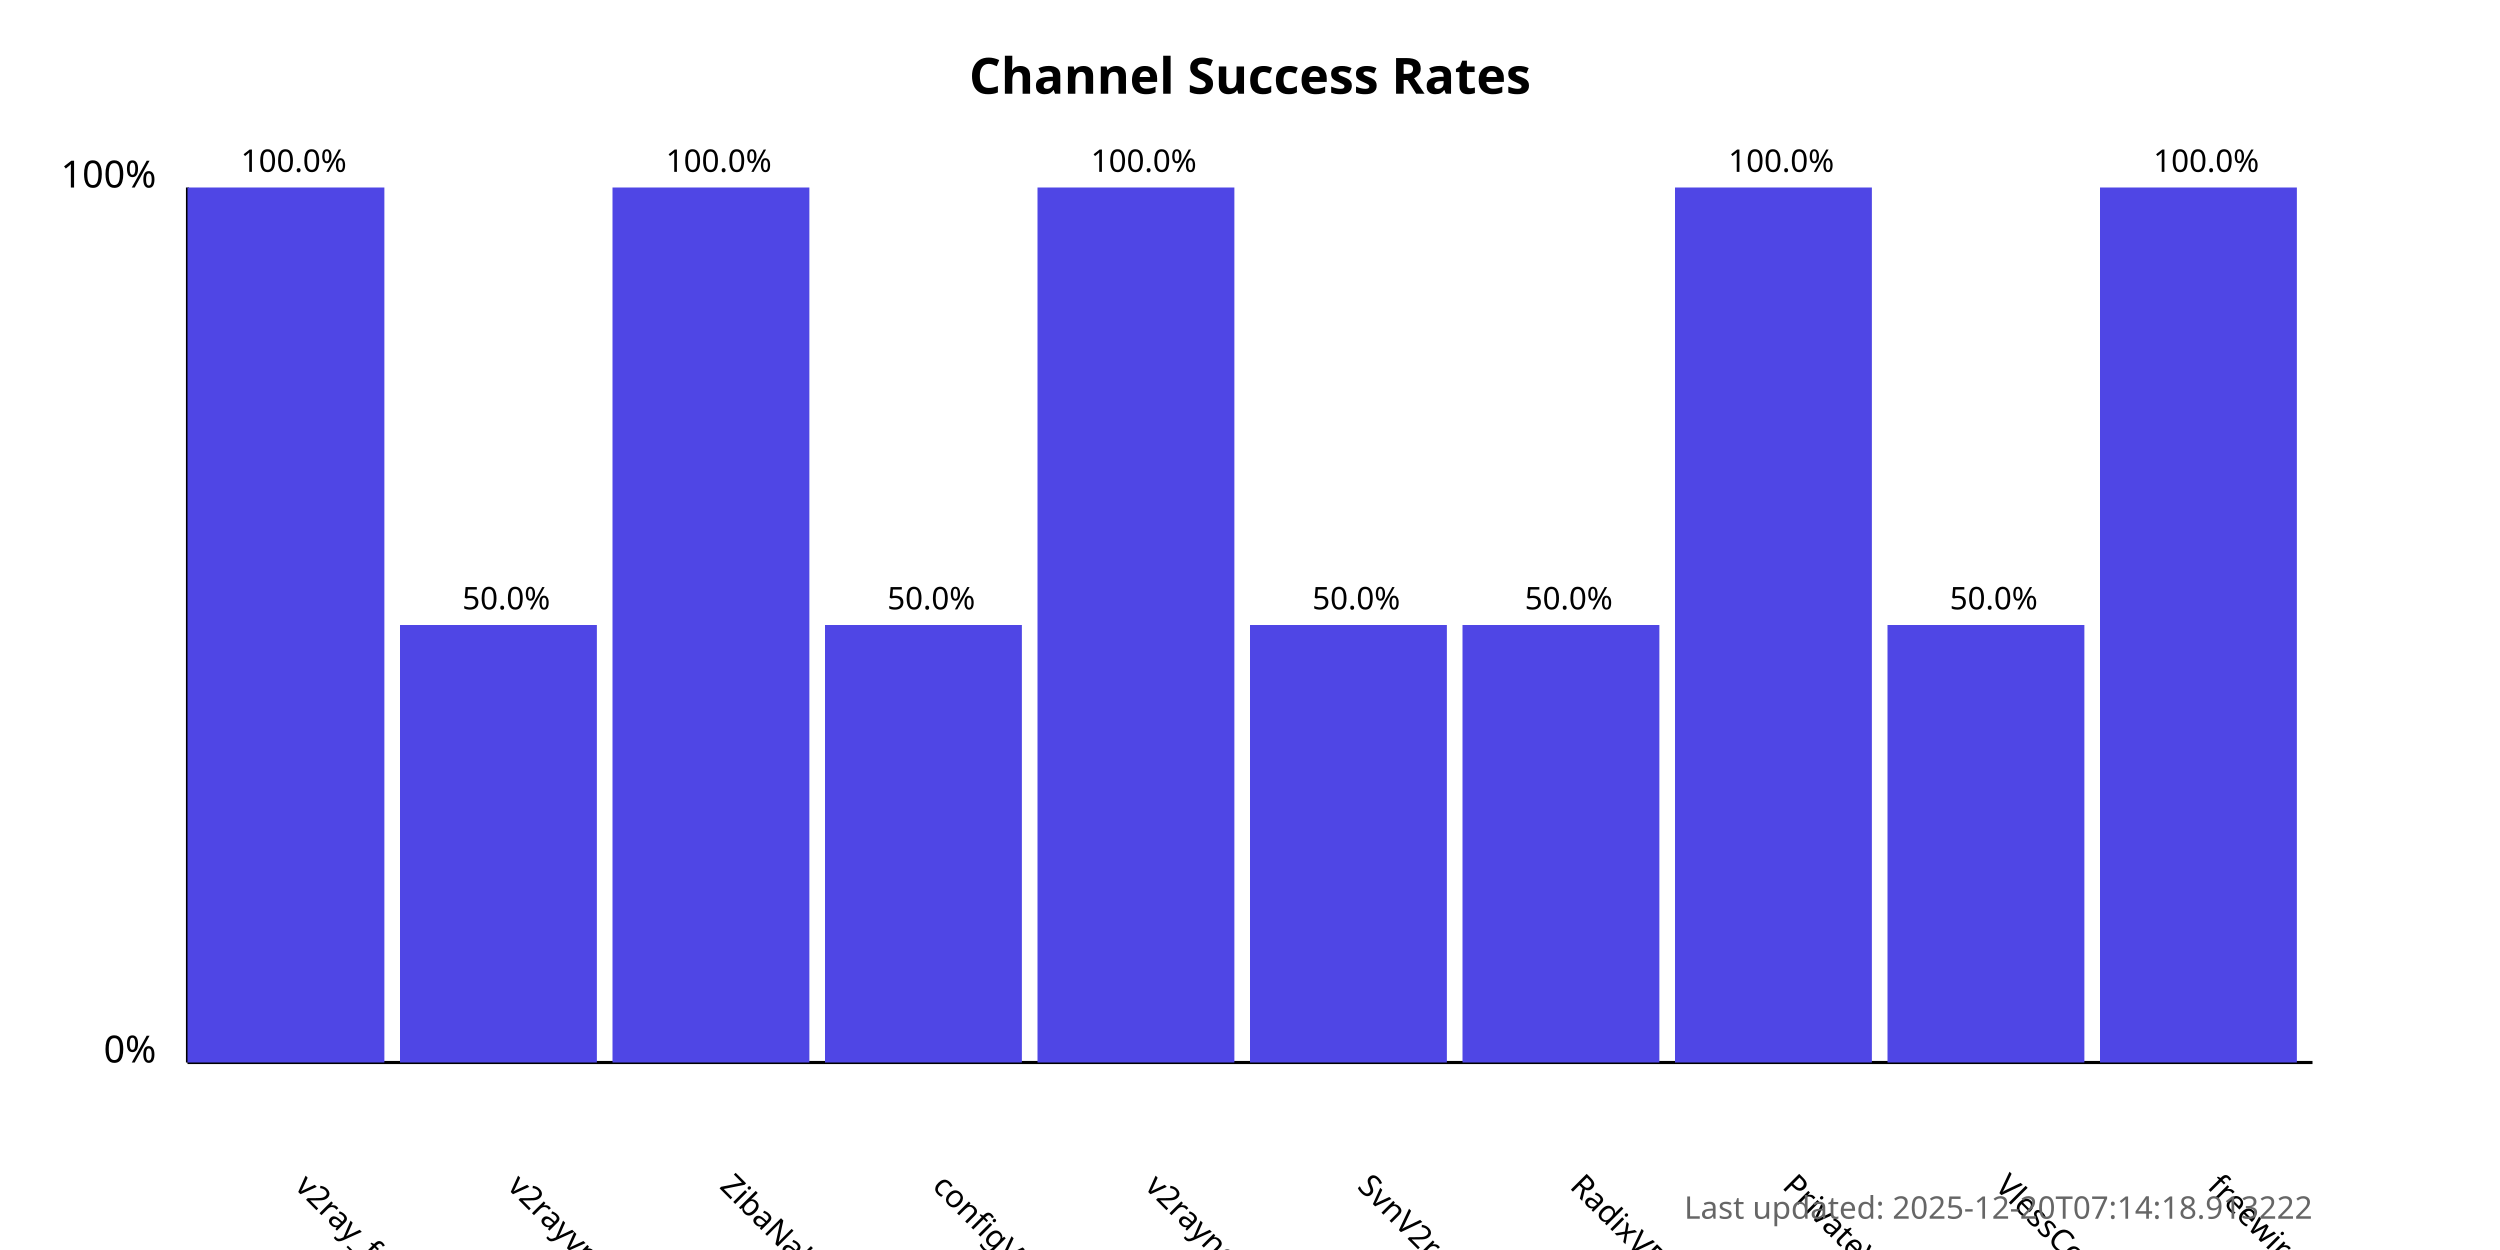
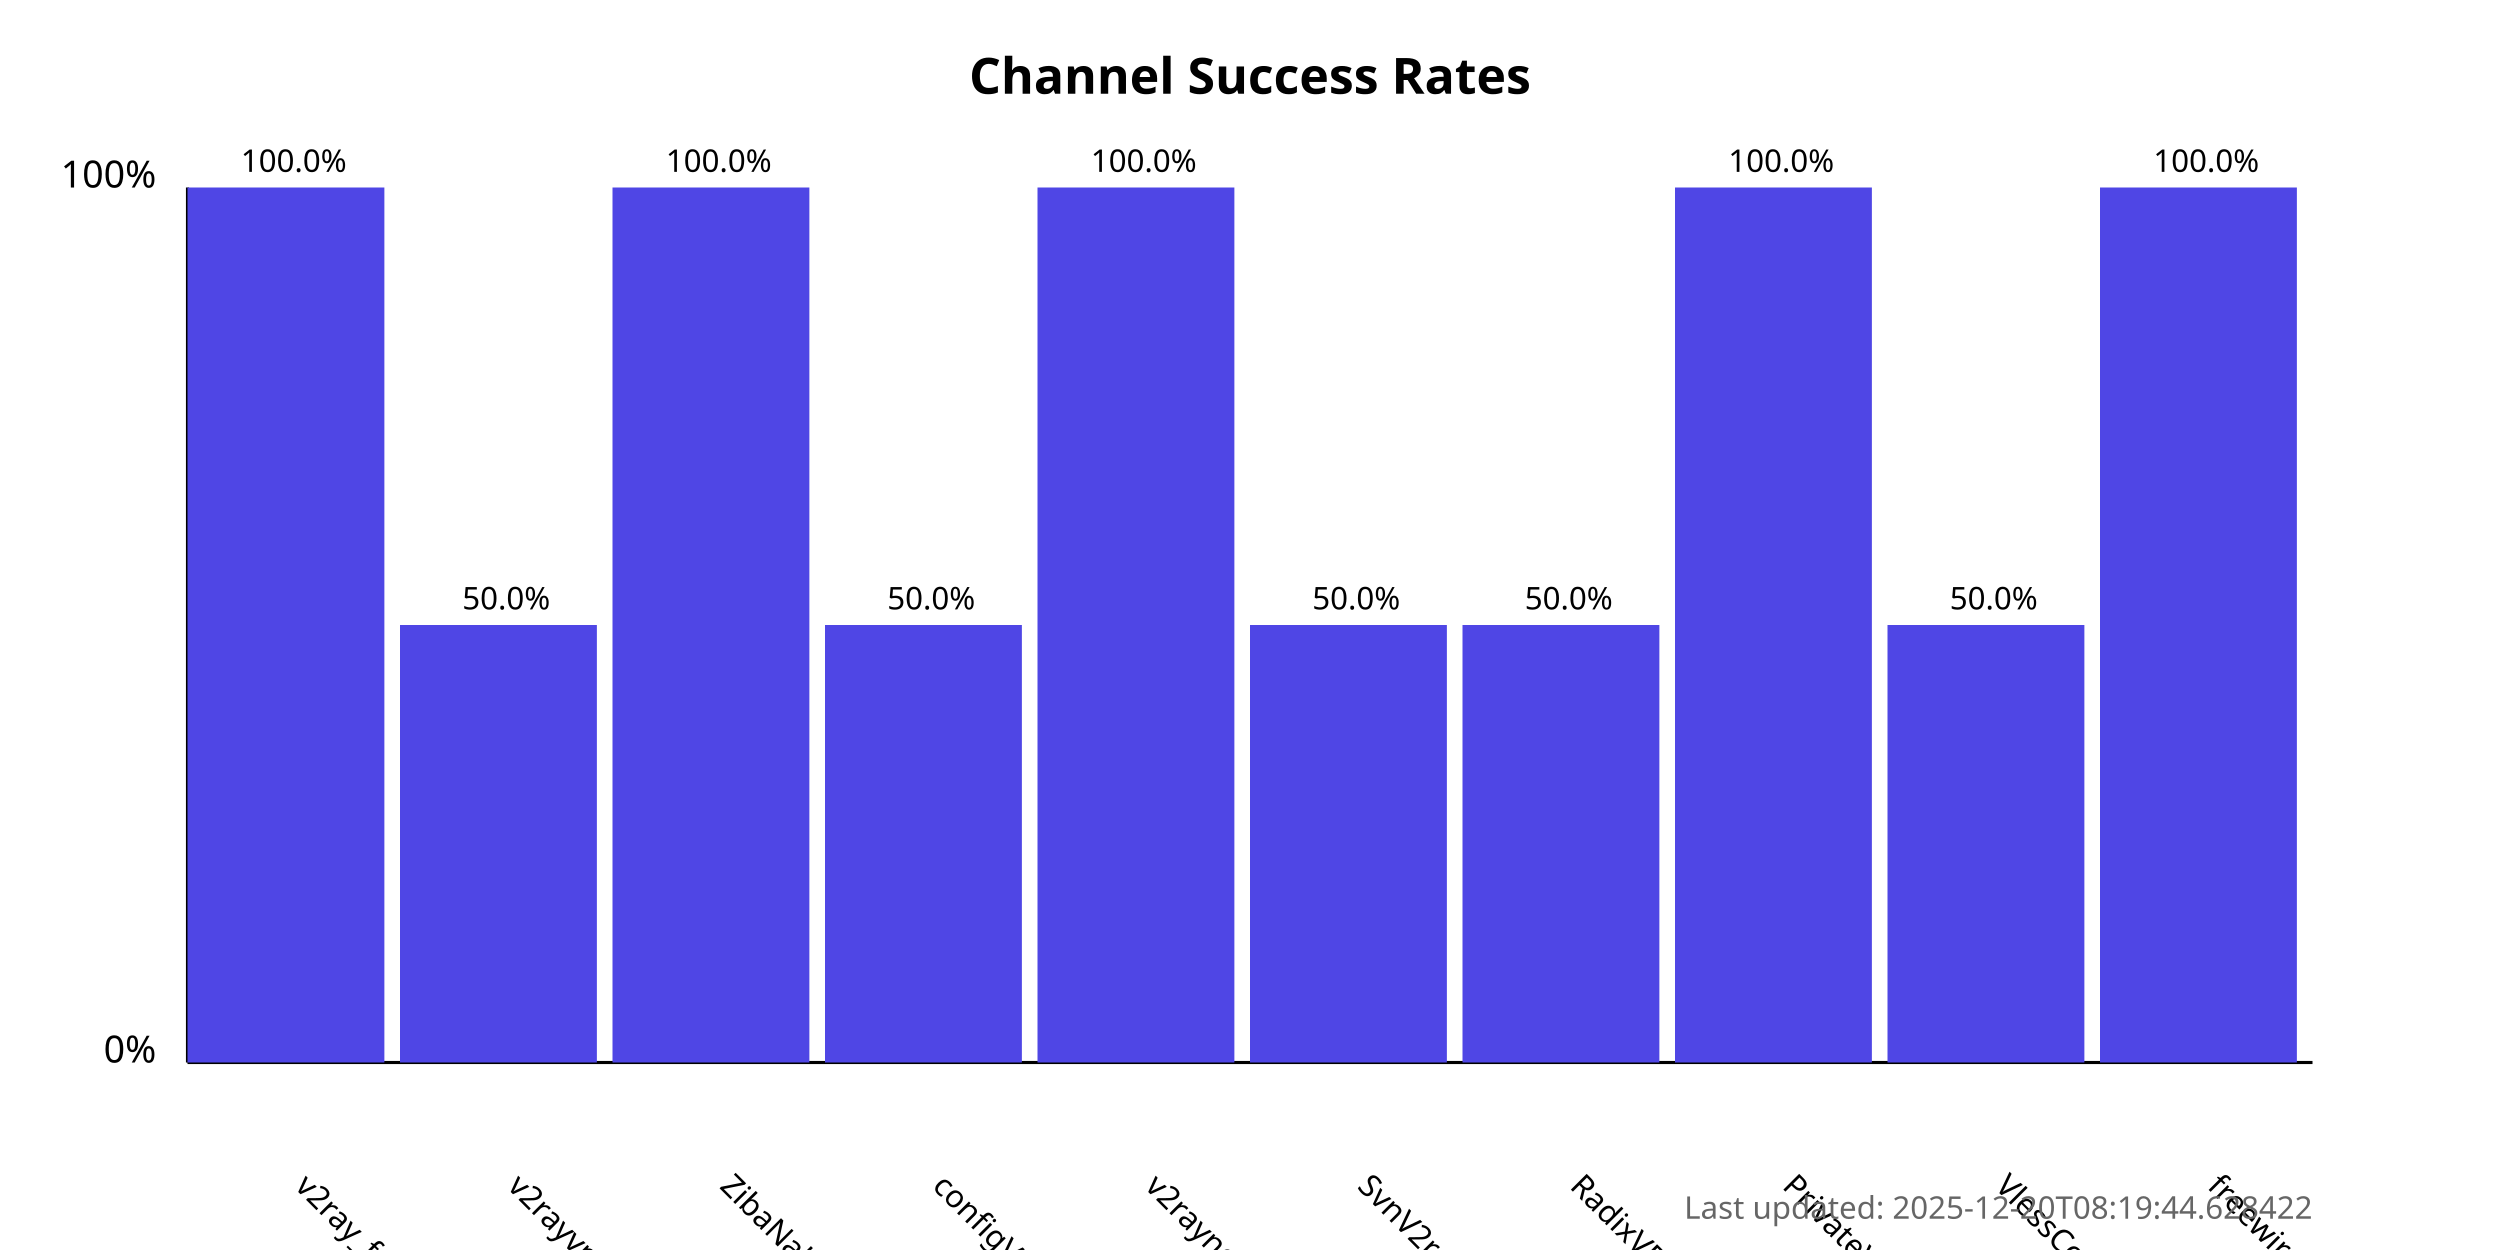
<svg xmlns="http://www.w3.org/2000/svg" width="800" height="400">
  <style>
            .chart-title { font: bold 16px sans-serif; }
            .axis-label { font: 12px sans-serif; }
            .tick-label { font: 10px sans-serif; }
            .bar { fill: #4f46e5; }
            .bar:hover { fill: #6366f1; }
            .timestamp { font: 10px sans-serif; fill: #666; }
        </style>
  <text x="400.0" y="30" text-anchor="middle" class="chart-title">
            Channel Success Rates
        </text>
  <line x1="60" y1="340" x2="60" y2="60" stroke="black" stroke-width="1" />
  <line x1="60" y1="340" x2="740" y2="340" stroke="black" stroke-width="1" />
  <text x="50" y="340" text-anchor="end" class="axis-label">0%</text>
  <text x="50" y="60" text-anchor="end" class="axis-label">100%</text>
  <g>
    <rect x="60" y="60.0" width="63.0" height="280.0" class="bar" />
    <text x="94.0" y="380" transform="rotate(45, 94.0, 380)" text-anchor="start" class="tick-label">
                v2ray_free_conf
            </text>
    <text x="94.0" y="55.0" text-anchor="middle" class="tick-label">
                100.0%
            </text>
  </g>
  <g>
    <rect x="128.0" y="200.0" width="63.0" height="140.0" class="bar" />
    <text x="162.0" y="380" transform="rotate(45, 162.0, 380)" text-anchor="start" class="tick-label">
                v2rayvpno
            </text>
    <text x="162.0" y="195.0" text-anchor="middle" class="tick-label">
                50.0%
            </text>
  </g>
  <g>
    <rect x="196.0" y="60.0" width="63.0" height="280.0" class="bar" />
    <text x="230.0" y="380" transform="rotate(45, 230.0, 380)" text-anchor="start" class="tick-label">
                ZibaNabz
            </text>
    <text x="230.0" y="55.0" text-anchor="middle" class="tick-label">
                100.0%
            </text>
  </g>
  <g>
    <rect x="264.0" y="200.0" width="63.0" height="140.0" class="bar" />
    <text x="298.0" y="380" transform="rotate(45, 298.0, 380)" text-anchor="start" class="tick-label">
                configV2rayForFree
            </text>
    <text x="298.0" y="195.0" text-anchor="middle" class="tick-label">
                50.0%
            </text>
  </g>
  <g>
    <rect x="332.0" y="60.0" width="63.0" height="280.0" class="bar" />
    <text x="366.0" y="380" transform="rotate(45, 366.0, 380)" text-anchor="start" class="tick-label">
                v2rayngvpn
            </text>
    <text x="366.0" y="55.0" text-anchor="middle" class="tick-label">
                100.0%
            </text>
  </g>
  <g>
    <rect x="400.0" y="200.0" width="63.0" height="140.0" class="bar" />
    <text x="434.0" y="380" transform="rotate(45, 434.0, 380)" text-anchor="start" class="tick-label">
                SvnV2ray
            </text>
    <text x="434.0" y="195.0" text-anchor="middle" class="tick-label">
                50.0%
            </text>
  </g>
  <g>
    <rect x="468.0" y="200.0" width="63.0" height="140.0" class="bar" />
    <text x="502.0" y="380" transform="rotate(45, 502.0, 380)" text-anchor="start" class="tick-label">
                RadixVPN
            </text>
    <text x="502.0" y="195.0" text-anchor="middle" class="tick-label">
                50.0%
            </text>
  </g>
  <g>
    <rect x="536.0" y="60.0" width="63.0" height="280.0" class="bar" />
    <text x="570.0" y="380" transform="rotate(45, 570.0, 380)" text-anchor="start" class="tick-label">
                PrivateVPNs
            </text>
    <text x="570.0" y="55.0" text-anchor="middle" class="tick-label">
                100.0%
            </text>
  </g>
  <g>
    <rect x="604.0" y="200.0" width="63.0" height="140.0" class="bar" />
    <text x="638.0" y="380" transform="rotate(45, 638.0, 380)" text-anchor="start" class="tick-label">
                VlessConfig
            </text>
    <text x="638.0" y="195.0" text-anchor="middle" class="tick-label">
                50.0%
            </text>
  </g>
  <g>
    <rect x="672.0" y="60.0" width="63.0" height="280.0" class="bar" />
    <text x="706.0" y="380" transform="rotate(45, 706.0, 380)" text-anchor="start" class="tick-label">
                freewireguard
            </text>
    <text x="706.0" y="55.0" text-anchor="middle" class="tick-label">
                100.0%
            </text>
  </g>
  <text x="740" y="390" text-anchor="end" class="timestamp">
-             Last updated: 2025-12-20T07:14:18.913222
+             Last updated: 2025-12-20T08:19:44.628422
        </text>
</svg>
